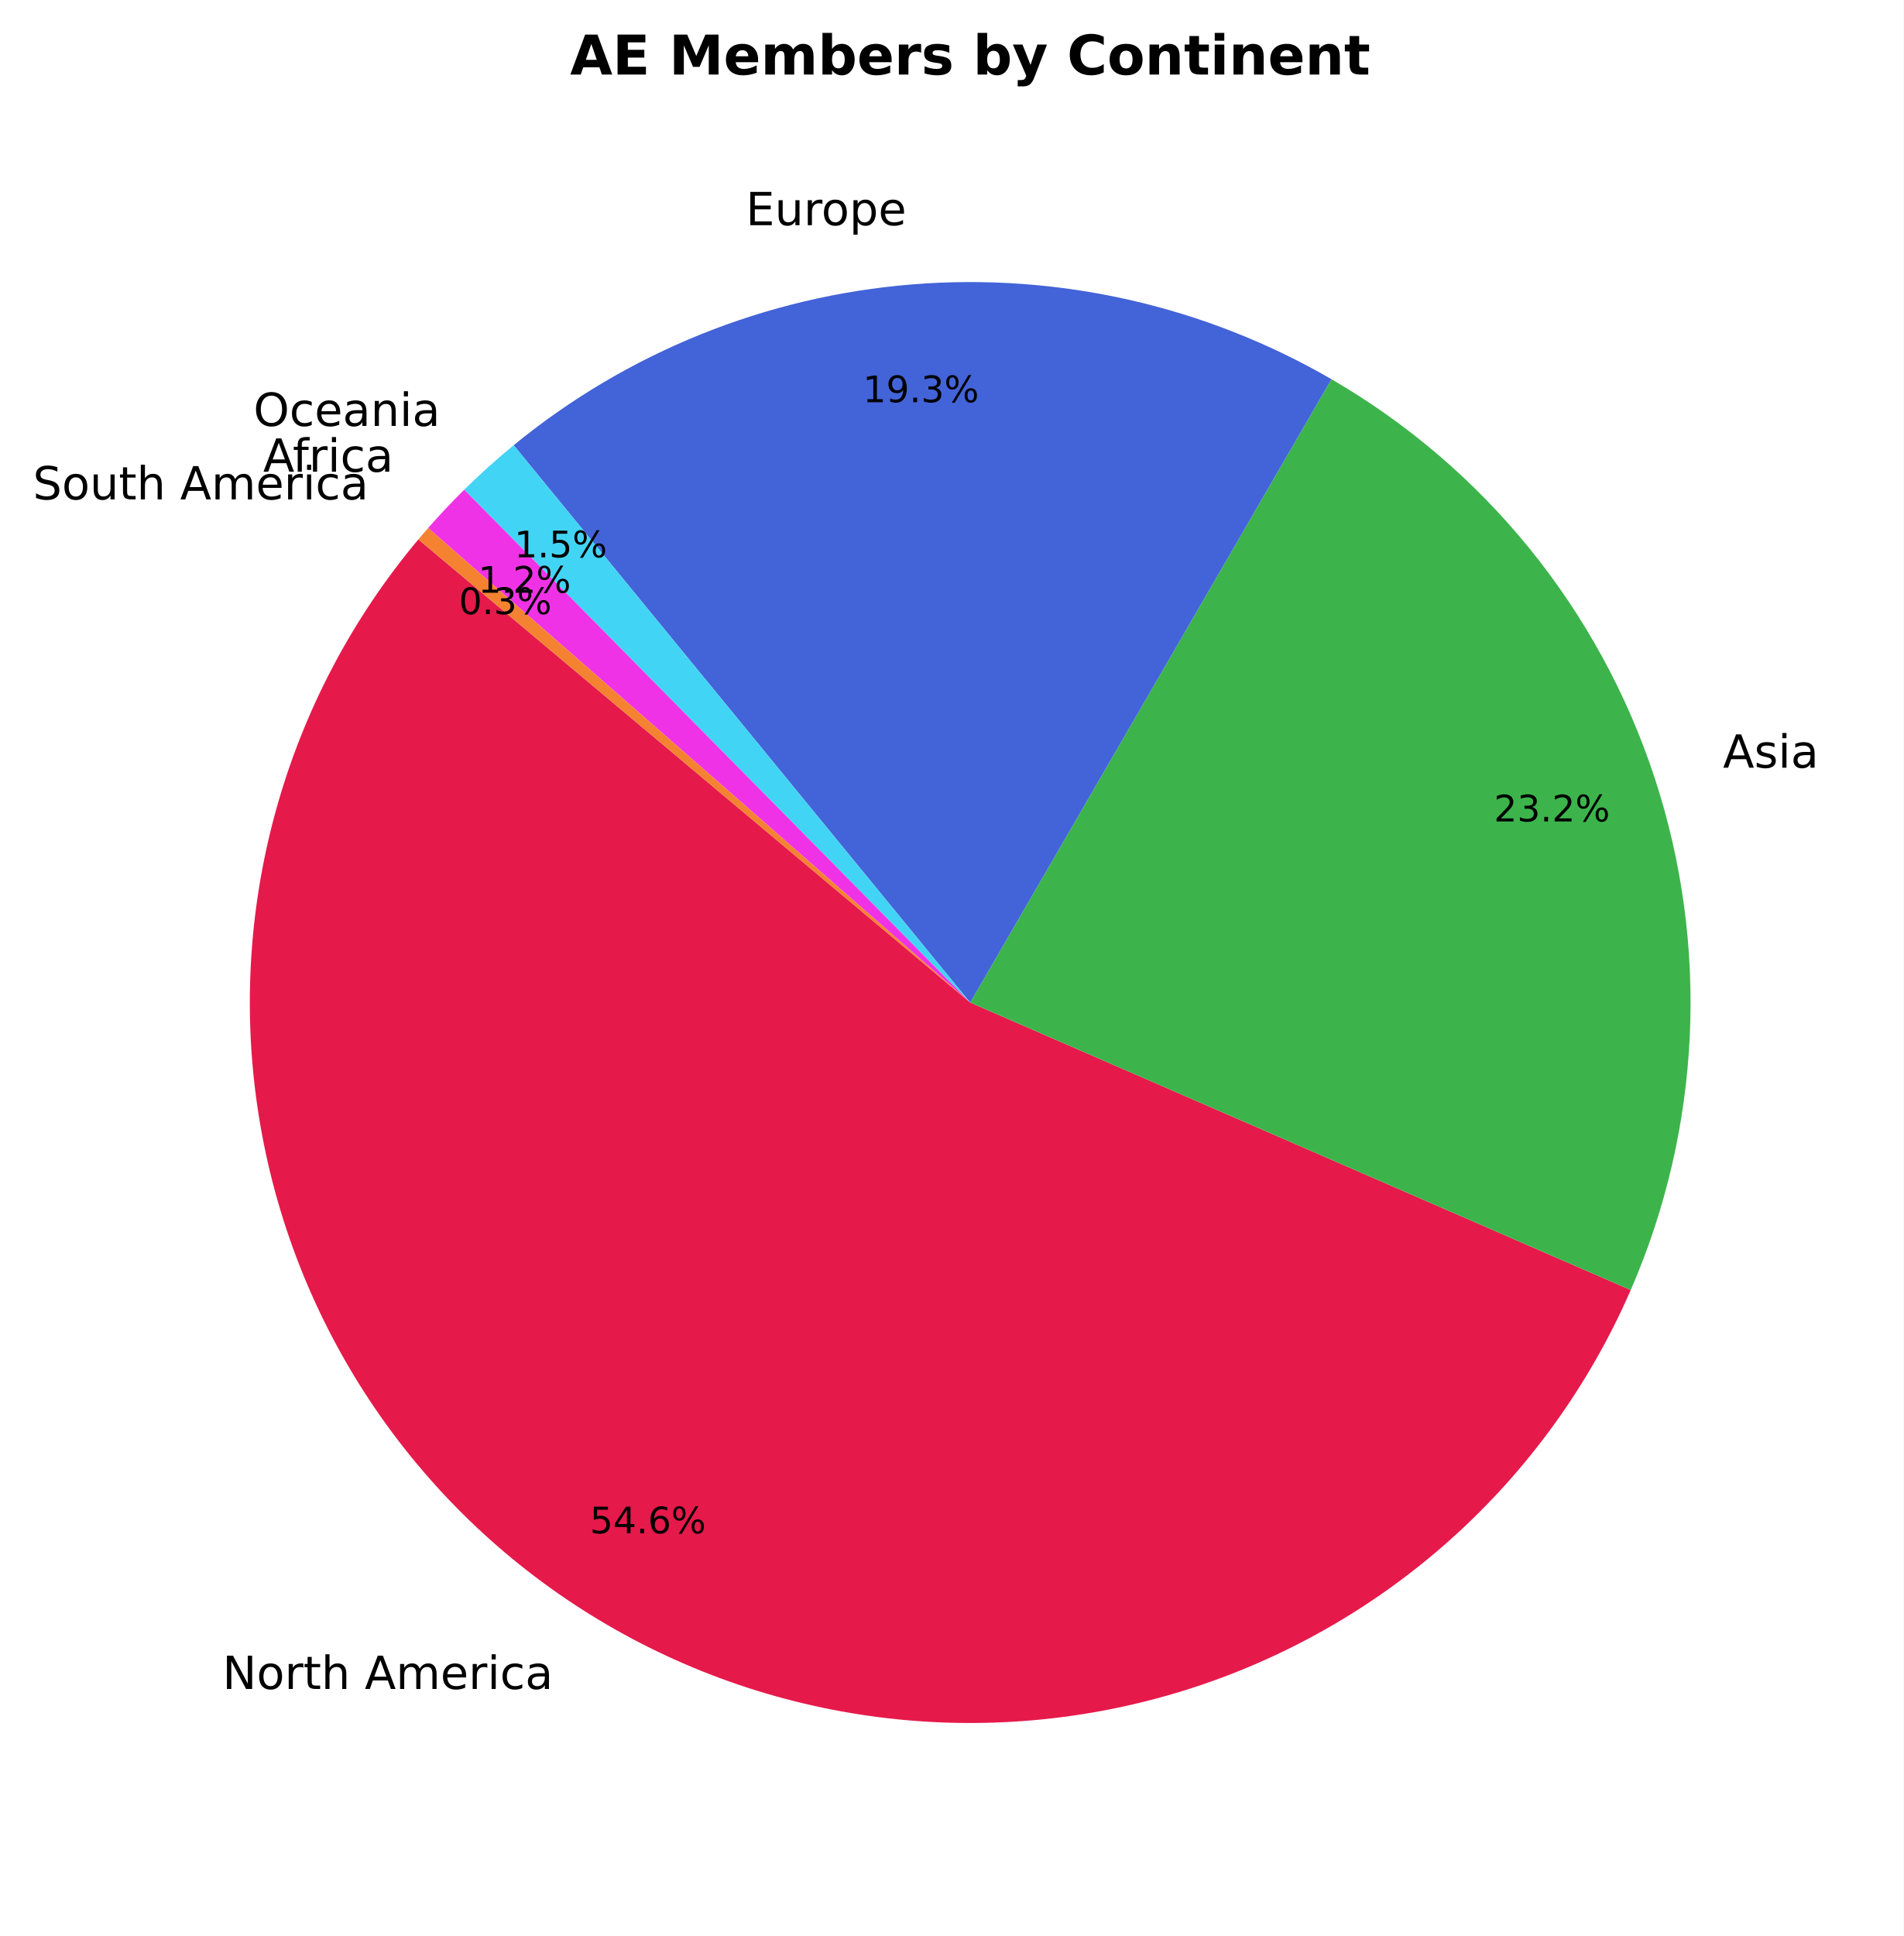
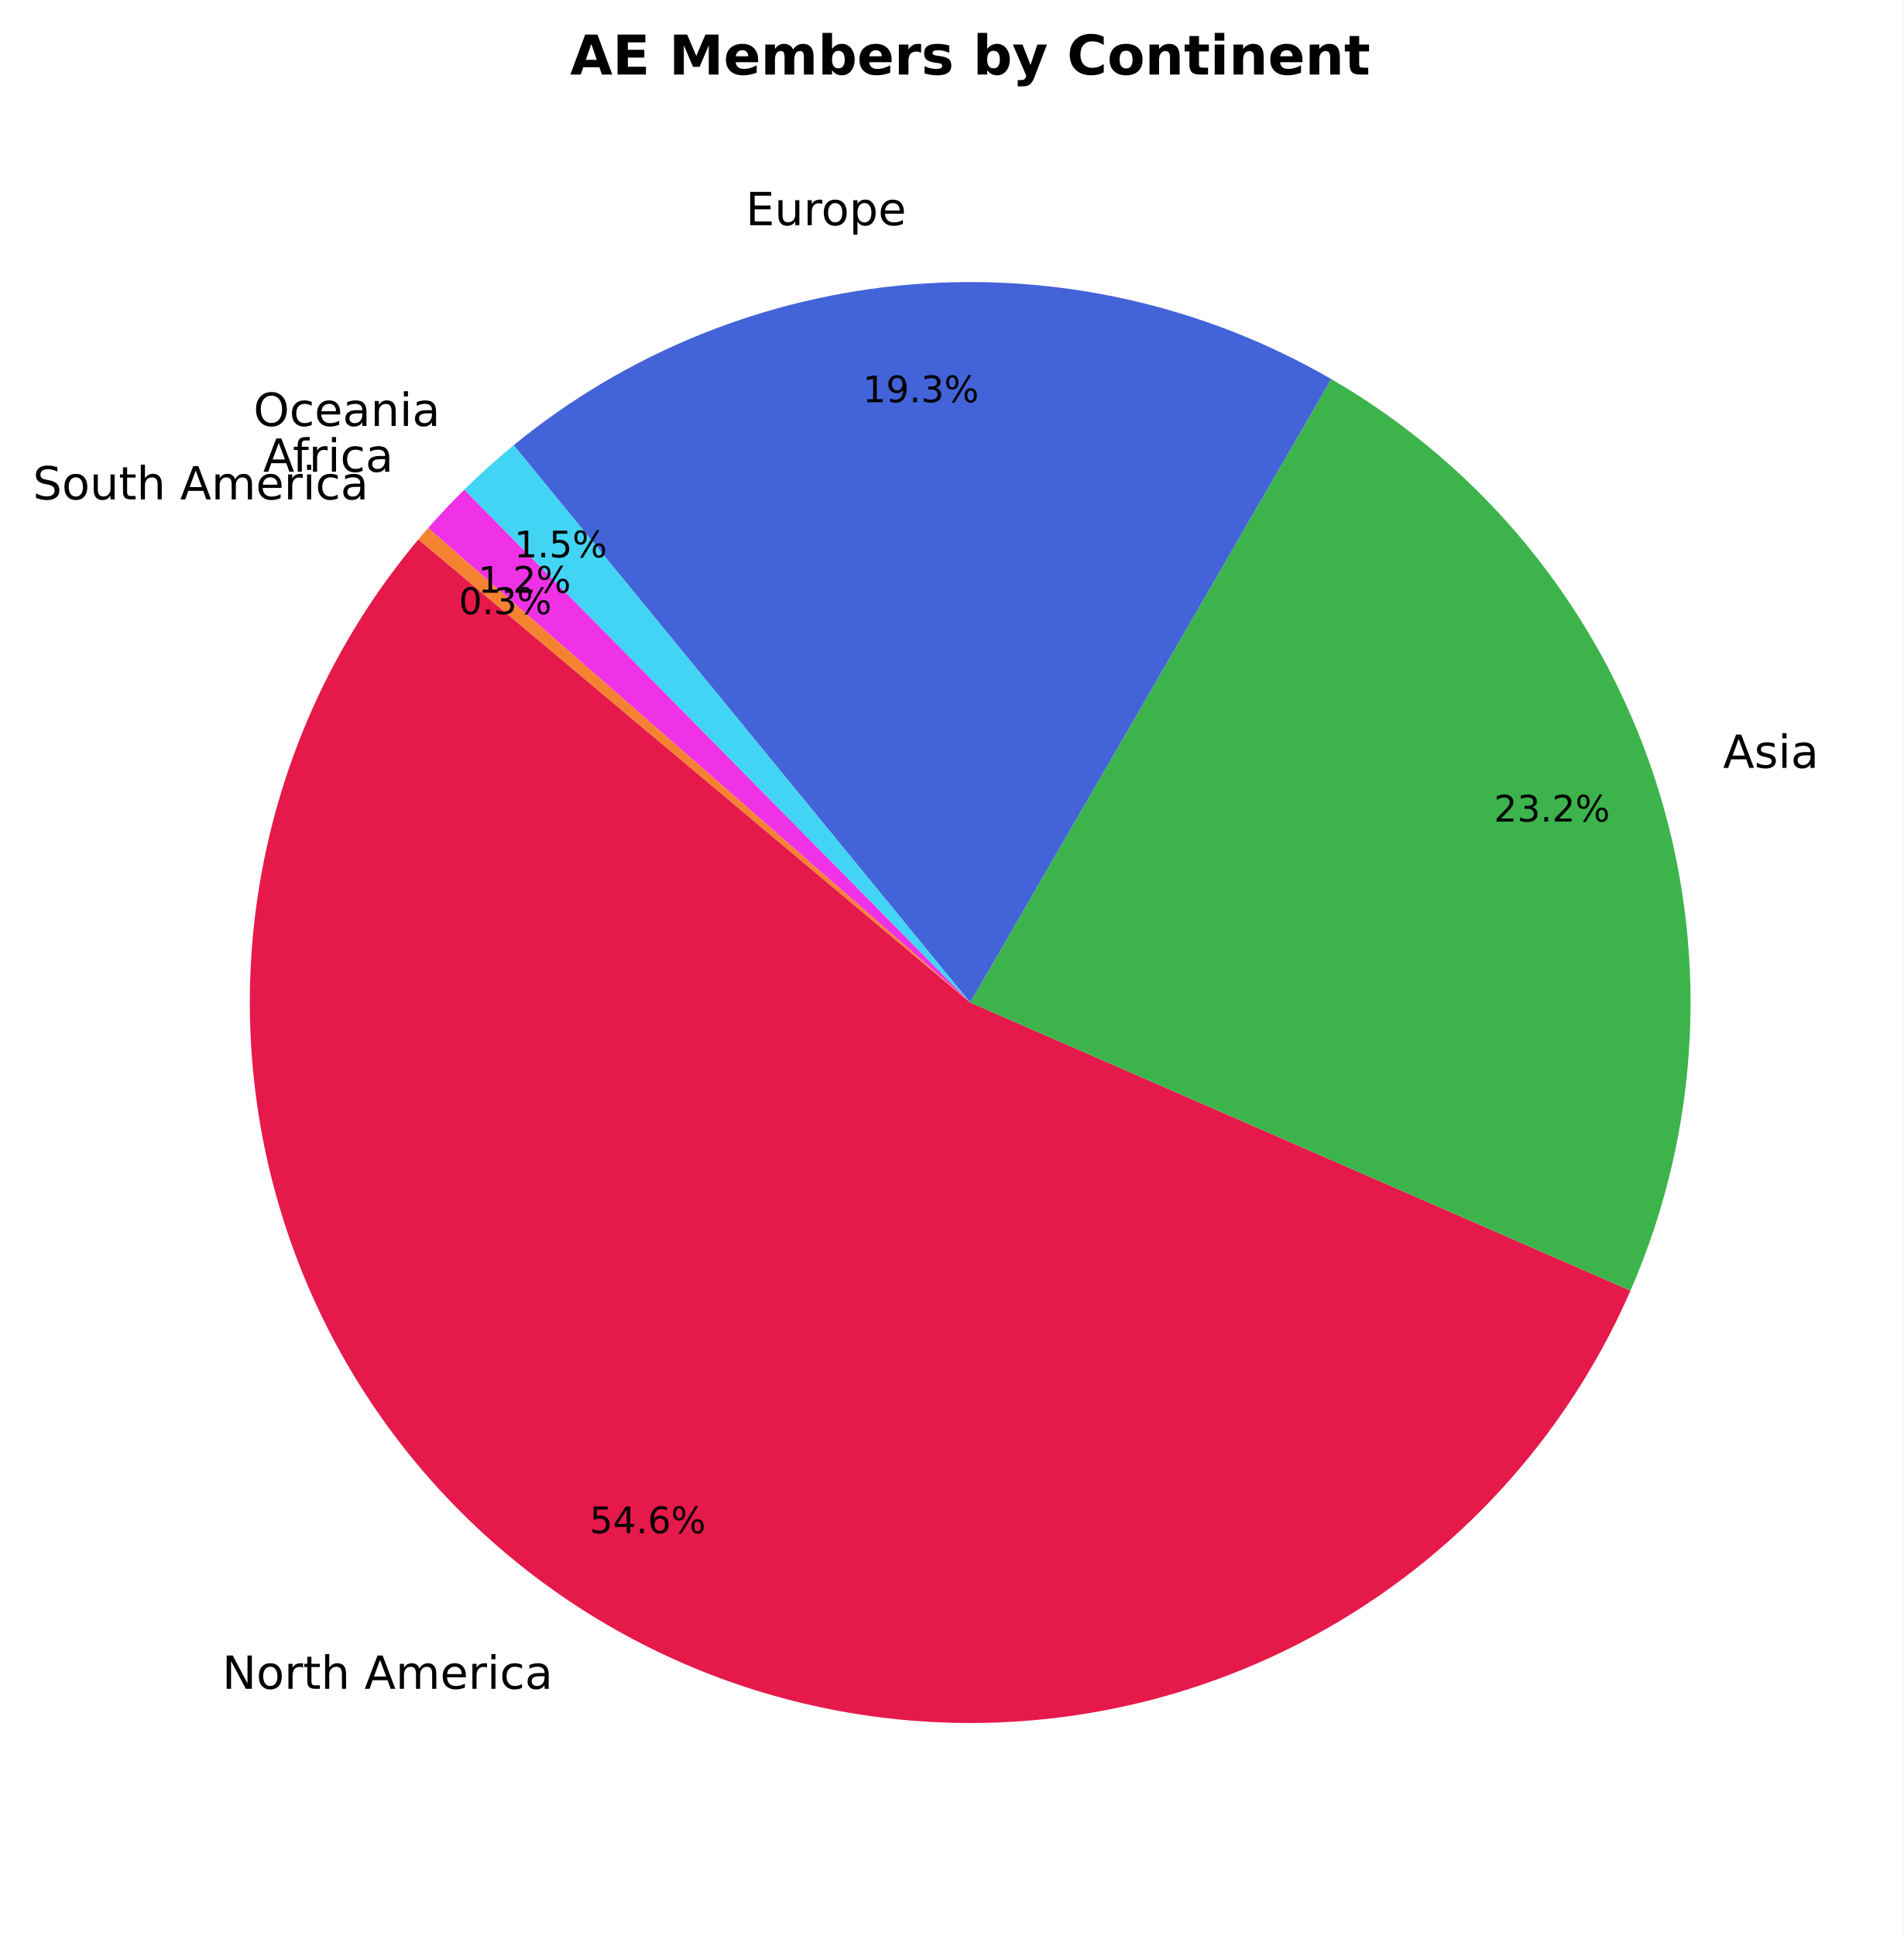
- <svg xmlns="http://www.w3.org/2000/svg" xmlns:xlink="http://www.w3.org/1999/xlink" width="416.789pt" height="423.838pt" viewBox="0 0 416.789 423.838" version="1.1">
+ <svg xmlns="http://www.w3.org/2000/svg" xmlns:xlink="http://www.w3.org/1999/xlink" width="416.79pt" height="423.838pt" viewBox="0 0 416.79 423.838" version="1.1">
  <defs>
    <style type="text/css">*{stroke-linejoin: round; stroke-linecap: butt}</style>
  </defs>
  <g id="figure_1">
    <g id="patch_1">
-       <path d="M 0 423.838  L 416.789 423.838  L 416.789 0  L 0 0  z " style="fill: #ffffff" />
+       <path d="M 0 423.838  L 416.79 423.838  L 416.79 0  L 0 0  z " style="fill: #ffffff" />
    </g>
    <g id="axes_1">
      <g id="patch_2">
-         <path d="M 91.603 118.093  C 77.061 135.423 66.417 155.68 60.394 177.486  C 54.371 199.293 53.109 222.142 56.695 244.478  C 60.281 266.815 68.631 288.121 81.176 306.947  C 93.722 325.772 110.172 341.68 129.407 353.588  C 148.643 365.496 170.216 373.127 192.661 375.962  C 215.105 378.798 237.899 376.771 259.491 370.021  C 281.084 363.271 300.973 351.954 317.806 336.84  C 334.639 321.726 348.025 303.166 357.053 282.422  L 212.429 219.478  z " style="fill: #e6194b" />
+         <path d="M 91.603 118.093  C 77.065 135.418 66.422 155.67 60.398 177.471  C 54.375 199.271 53.11 222.115 56.69 244.447  C 60.271 266.779 68.613 288.082 81.15 306.907  C 93.687 325.732 110.127 341.642 129.353 353.554  C 148.579 365.467 170.144 373.106 192.582 375.952  C 215.019 378.798 237.809 376.785 259.4 370.05  C 280.991 363.315 300.883 352.013 317.723 336.915  C 334.563 321.816 347.96 303.271 357.003 282.54  L 212.43 219.478  z " style="fill: #e6194b" />
      </g>
      <g id="patch_3">
-         <path d="M 357.053 282.422  C 372.495 246.943 374.354 206.993 362.273 170.234  C 350.192 133.474 324.997 102.415 291.519 83.013  L 212.429 219.478  z " style="fill: #3cb44b" />
+         <path d="M 357.003 282.54  C 372.485 247.045 374.367 207.062 362.285 170.27  C 350.204 133.478 324.986 102.393 291.475 82.986  L 212.43 219.478  z " style="fill: #3cb44b" />
      </g>
      <g id="patch_4">
-         <path d="M 291.519 83.013  C 263.753 66.92 231.725 59.679 199.737 62.262  C 167.748 64.844 137.297 77.129 112.471 97.468  L 212.429 219.478  z " style="fill: #4363d8" />
+         <path d="M 291.475 82.986  C 263.709 66.907 231.688 59.676 199.707 62.264  C 167.727 64.852 137.285 77.138 112.466 97.472  L 212.43 219.478  z " style="fill: #4363d8" />
      </g>
      <g id="patch_5">
-         <path d="M 112.471 97.468  C 110.592 99.007 108.749 100.59 106.943 102.214  C 105.137 103.839 103.369 105.505 101.64 107.211  L 212.429 219.478  z " style="fill: #42d4f4" />
+         <path d="M 112.466 97.472  C 110.588 99.011 108.745 100.594 106.939 102.218  C 105.134 103.842 103.366 105.508 101.638 107.214  L 212.43 219.478  z " style="fill: #42d4f4" />
      </g>
      <g id="patch_6">
-         <path d="M 101.64 107.211  C 100.274 108.56 98.932 109.933 97.616 111.33  C 96.299 112.728 95.009 114.149 93.744 115.594  L 212.429 219.478  z " style="fill: #f032e6" />
+         <path d="M 101.638 107.214  C 100.272 108.562 98.93 109.935 97.614 111.332  C 96.298 112.729 95.008 114.15 93.744 115.594  L 212.43 219.478  z " style="fill: #f032e6" />
      </g>
      <g id="patch_7">
-         <path d="M 93.744 115.594  C 93.383 116.006 93.024 116.421 92.667 116.837  C 92.31 117.254 91.955 117.672 91.603 118.092  L 212.429 219.478  z " style="fill: #f58231" />
+         <path d="M 93.744 115.594  C 93.383 116.007 93.024 116.422 92.667 116.838  C 92.31 117.254 91.955 117.672 91.603 118.093  L 212.43 219.478  z " style="fill: #f58231" />
      </g>
      <g id="matplotlib.axis_1" />
      <g id="matplotlib.axis_2" />
      <g id="text_1">
-         <g transform="translate(48.70823 369.7584) scale(0.1 -0.1)">
+         <g transform="translate(48.64863 369.7213) scale(0.1 -0.1)">
          <defs>
            <path id="DejaVuSans-4e" d="M 628 4666  L 1478 4666  L 3547 763  L 3547 4666  L 4159 4666  L 4159 0  L 3309 0  L 1241 3903  L 1241 0  L 628 0  L 628 4666  z " transform="scale(0.015625)" />
            <path id="DejaVuSans-6f" d="M 1959 3097  Q 1497 3097 1228 2736  Q 959 2375 959 1747  Q 959 1119 1226 758  Q 1494 397 1959 397  Q 2419 397 2687 759  Q 2956 1122 2956 1747  Q 2956 2369 2687 2733  Q 2419 3097 1959 3097  z M 1959 3584  Q 2709 3584 3137 3096  Q 3566 2609 3566 1747  Q 3566 888 3137 398  Q 2709 -91 1959 -91  Q 1206 -91 779 398  Q 353 888 353 1747  Q 353 2609 779 3096  Q 1206 3584 1959 3584  z " transform="scale(0.015625)" />
            <path id="DejaVuSans-72" d="M 2631 2963  Q 2534 3019 2420 3045  Q 2306 3072 2169 3072  Q 1681 3072 1420 2755  Q 1159 2438 1159 1844  L 1159 0  L 581 0  L 581 3500  L 1159 3500  L 1159 2956  Q 1341 3275 1631 3429  Q 1922 3584 2338 3584  Q 2397 3584 2469 3576  Q 2541 3569 2628 3553  L 2631 2963  z " transform="scale(0.015625)" />
            <path id="DejaVuSans-74" d="M 1172 4494  L 1172 3500  L 2356 3500  L 2356 3053  L 1172 3053  L 1172 1153  Q 1172 725 1289 603  Q 1406 481 1766 481  L 2356 481  L 2356 0  L 1766 0  Q 1100 0 847 248  Q 594 497 594 1153  L 594 3053  L 172 3053  L 172 3500  L 594 3500  L 594 4494  L 1172 4494  z " transform="scale(0.015625)" />
            <path id="DejaVuSans-68" d="M 3513 2113  L 3513 0  L 2938 0  L 2938 2094  Q 2938 2591 2744 2837  Q 2550 3084 2163 3084  Q 1697 3084 1428 2787  Q 1159 2491 1159 1978  L 1159 0  L 581 0  L 581 4863  L 1159 4863  L 1159 2956  Q 1366 3272 1645 3428  Q 1925 3584 2291 3584  Q 2894 3584 3203 3211  Q 3513 2838 3513 2113  z " transform="scale(0.015625)" />
            <path id="DejaVuSans-20" transform="scale(0.015625)" />
            <path id="DejaVuSans-41" d="M 2188 4044  L 1331 1722  L 3047 1722  L 2188 4044  z M 1831 4666  L 2547 4666  L 4325 0  L 3669 0  L 3244 1197  L 1141 1197  L 716 0  L 50 0  L 1831 4666  z " transform="scale(0.015625)" />
            <path id="DejaVuSans-6d" d="M 3328 2828  Q 3544 3216 3844 3400  Q 4144 3584 4550 3584  Q 5097 3584 5394 3201  Q 5691 2819 5691 2113  L 5691 0  L 5113 0  L 5113 2094  Q 5113 2597 4934 2840  Q 4756 3084 4391 3084  Q 3944 3084 3684 2787  Q 3425 2491 3425 1978  L 3425 0  L 2847 0  L 2847 2094  Q 2847 2600 2669 2842  Q 2491 3084 2119 3084  Q 1678 3084 1418 2786  Q 1159 2488 1159 1978  L 1159 0  L 581 0  L 581 3500  L 1159 3500  L 1159 2956  Q 1356 3278 1631 3431  Q 1906 3584 2284 3584  Q 2666 3584 2933 3390  Q 3200 3197 3328 2828  z " transform="scale(0.015625)" />
            <path id="DejaVuSans-65" d="M 3597 1894  L 3597 1613  L 953 1613  Q 991 1019 1311 708  Q 1631 397 2203 397  Q 2534 397 2845 478  Q 3156 559 3463 722  L 3463 178  Q 3153 47 2828 -22  Q 2503 -91 2169 -91  Q 1331 -91 842 396  Q 353 884 353 1716  Q 353 2575 817 3079  Q 1281 3584 2069 3584  Q 2775 3584 3186 3129  Q 3597 2675 3597 1894  z M 3022 2063  Q 3016 2534 2758 2815  Q 2500 3097 2075 3097  Q 1594 3097 1305 2825  Q 1016 2553 972 2059  L 3022 2063  z " transform="scale(0.015625)" />
            <path id="DejaVuSans-69" d="M 603 3500  L 1178 3500  L 1178 0  L 603 0  L 603 3500  z M 603 4863  L 1178 4863  L 1178 4134  L 603 4134  L 603 4863  z " transform="scale(0.015625)" />
            <path id="DejaVuSans-63" d="M 3122 3366  L 3122 2828  Q 2878 2963 2633 3030  Q 2388 3097 2138 3097  Q 1578 3097 1268 2742  Q 959 2388 959 1747  Q 959 1106 1268 751  Q 1578 397 2138 397  Q 2388 397 2633 464  Q 2878 531 3122 666  L 3122 134  Q 2881 22 2623 -34  Q 2366 -91 2075 -91  Q 1284 -91 818 406  Q 353 903 353 1747  Q 353 2603 823 3093  Q 1294 3584 2113 3584  Q 2378 3584 2631 3529  Q 2884 3475 3122 3366  z " transform="scale(0.015625)" />
            <path id="DejaVuSans-61" d="M 2194 1759  Q 1497 1759 1228 1600  Q 959 1441 959 1056  Q 959 750 1161 570  Q 1363 391 1709 391  Q 2188 391 2477 730  Q 2766 1069 2766 1631  L 2766 1759  L 2194 1759  z M 3341 1997  L 3341 0  L 2766 0  L 2766 531  Q 2569 213 2275 61  Q 1981 -91 1556 -91  Q 1019 -91 701 211  Q 384 513 384 1019  Q 384 1609 779 1909  Q 1175 2209 1959 2209  L 2766 2209  L 2766 2266  Q 2766 2663 2505 2880  Q 2244 3097 1772 3097  Q 1472 3097 1187 3025  Q 903 2953 641 2809  L 641 3341  Q 956 3463 1253 3523  Q 1550 3584 1831 3584  Q 2591 3584 2966 3190  Q 3341 2797 3341 1997  z " transform="scale(0.015625)" />
          </defs>
          <use xlink:href="#DejaVuSans-4e" />
          <use xlink:href="#DejaVuSans-6f" transform="translate(74.80469 0)" />
          <use xlink:href="#DejaVuSans-72" transform="translate(135.9863 0)" />
          <use xlink:href="#DejaVuSans-74" transform="translate(177.0996 0)" />
          <use xlink:href="#DejaVuSans-68" transform="translate(216.3086 0)" />
          <use xlink:href="#DejaVuSans-20" transform="translate(279.6875 0)" />
          <use xlink:href="#DejaVuSans-41" transform="translate(311.4746 0)" />
          <use xlink:href="#DejaVuSans-6d" transform="translate(379.8828 0)" />
          <use xlink:href="#DejaVuSans-65" transform="translate(477.2949 0)" />
          <use xlink:href="#DejaVuSans-72" transform="translate(538.8184 0)" />
          <use xlink:href="#DejaVuSans-69" transform="translate(579.9316 0)" />
          <use xlink:href="#DejaVuSans-63" transform="translate(607.7148 0)" />
          <use xlink:href="#DejaVuSans-61" transform="translate(662.6953 0)" />
        </g>
      </g>
      <g id="text_2">
-         <g transform="translate(129.1537 335.6791) scale(0.08 -0.08)">
+         <g transform="translate(129.1077 335.6504) scale(0.08 -0.08)">
          <defs>
            <path id="DejaVuSans-35" d="M 691 4666  L 3169 4666  L 3169 4134  L 1269 4134  L 1269 2991  Q 1406 3038 1543 3061  Q 1681 3084 1819 3084  Q 2600 3084 3056 2656  Q 3513 2228 3513 1497  Q 3513 744 3044 326  Q 2575 -91 1722 -91  Q 1428 -91 1123 -41  Q 819 9 494 109  L 494 744  Q 775 591 1075 516  Q 1375 441 1709 441  Q 2250 441 2565 725  Q 2881 1009 2881 1497  Q 2881 1984 2565 2268  Q 2250 2553 1709 2553  Q 1456 2553 1204 2497  Q 953 2441 691 2322  L 691 4666  z " transform="scale(0.015625)" />
            <path id="DejaVuSans-34" d="M 2419 4116  L 825 1625  L 2419 1625  L 2419 4116  z M 2253 4666  L 3047 4666  L 3047 1625  L 3713 1625  L 3713 1100  L 3047 1100  L 3047 0  L 2419 0  L 2419 1100  L 313 1100  L 313 1709  L 2253 4666  z " transform="scale(0.015625)" />
            <path id="DejaVuSans-2e" d="M 684 794  L 1344 794  L 1344 0  L 684 0  L 684 794  z " transform="scale(0.015625)" />
            <path id="DejaVuSans-36" d="M 2113 2584  Q 1688 2584 1439 2293  Q 1191 2003 1191 1497  Q 1191 994 1439 701  Q 1688 409 2113 409  Q 2538 409 2786 701  Q 3034 994 3034 1497  Q 3034 2003 2786 2293  Q 2538 2584 2113 2584  z M 3366 4563  L 3366 3988  Q 3128 4100 2886 4159  Q 2644 4219 2406 4219  Q 1781 4219 1451 3797  Q 1122 3375 1075 2522  Q 1259 2794 1537 2939  Q 1816 3084 2150 3084  Q 2853 3084 3261 2657  Q 3669 2231 3669 1497  Q 3669 778 3244 343  Q 2819 -91 2113 -91  Q 1303 -91 875 529  Q 447 1150 447 2328  Q 447 3434 972 4092  Q 1497 4750 2381 4750  Q 2619 4750 2861 4703  Q 3103 4656 3366 4563  z " transform="scale(0.015625)" />
            <path id="DejaVuSans-25" d="M 4653 2053  Q 4381 2053 4226 1822  Q 4072 1591 4072 1178  Q 4072 772 4226 539  Q 4381 306 4653 306  Q 4919 306 5073 539  Q 5228 772 5228 1178  Q 5228 1588 5073 1820  Q 4919 2053 4653 2053  z M 4653 2450  Q 5147 2450 5437 2106  Q 5728 1763 5728 1178  Q 5728 594 5436 251  Q 5144 -91 4653 -91  Q 4153 -91 3862 251  Q 3572 594 3572 1178  Q 3572 1766 3864 2108  Q 4156 2450 4653 2450  z M 1428 4353  Q 1159 4353 1004 4120  Q 850 3888 850 3481  Q 850 3069 1003 2837  Q 1156 2606 1428 2606  Q 1700 2606 1854 2837  Q 2009 3069 2009 3481  Q 2009 3884 1853 4118  Q 1697 4353 1428 4353  z M 4250 4750  L 4750 4750  L 1831 -91  L 1331 -91  L 4250 4750  z M 1428 4750  Q 1922 4750 2215 4408  Q 2509 4066 2509 3481  Q 2509 2891 2217 2550  Q 1925 2209 1428 2209  Q 931 2209 642 2551  Q 353 2894 353 3481  Q 353 4063 643 4406  Q 934 4750 1428 4750  z " transform="scale(0.015625)" />
          </defs>
          <use xlink:href="#DejaVuSans-35" />
          <use xlink:href="#DejaVuSans-34" transform="translate(63.62305 0)" />
          <use xlink:href="#DejaVuSans-2e" transform="translate(127.2461 0)" />
          <use xlink:href="#DejaVuSans-36" transform="translate(159.0332 0)" />
          <use xlink:href="#DejaVuSans-25" transform="translate(222.6562 0)" />
        </g>
      </g>
      <g id="text_3">
-         <g transform="translate(377.2572 168.0684) scale(0.1 -0.1)">
+         <g transform="translate(377.2706 168.108) scale(0.1 -0.1)">
          <defs>
            <path id="DejaVuSans-73" d="M 2834 3397  L 2834 2853  Q 2591 2978 2328 3040  Q 2066 3103 1784 3103  Q 1356 3103 1142 2972  Q 928 2841 928 2578  Q 928 2378 1081 2264  Q 1234 2150 1697 2047  L 1894 2003  Q 2506 1872 2764 1633  Q 3022 1394 3022 966  Q 3022 478 2636 193  Q 2250 -91 1575 -91  Q 1294 -91 989 -36  Q 684 19 347 128  L 347 722  Q 666 556 975 473  Q 1284 391 1588 391  Q 1994 391 2212 530  Q 2431 669 2431 922  Q 2431 1156 2273 1281  Q 2116 1406 1581 1522  L 1381 1569  Q 847 1681 609 1914  Q 372 2147 372 2553  Q 372 3047 722 3315  Q 1072 3584 1716 3584  Q 2034 3584 2315 3537  Q 2597 3491 2834 3397  z " transform="scale(0.015625)" />
          </defs>
          <use xlink:href="#DejaVuSans-41" />
          <use xlink:href="#DejaVuSans-73" transform="translate(68.4082 0)" />
          <use xlink:href="#DejaVuSans-69" transform="translate(120.5078 0)" />
          <use xlink:href="#DejaVuSans-61" transform="translate(148.291 0)" />
        </g>
      </g>
      <g id="text_4">
-         <g transform="translate(327.0895 179.8277) scale(0.08 -0.08)">
+         <g transform="translate(327.0998 179.8583) scale(0.08 -0.08)">
          <defs>
            <path id="DejaVuSans-32" d="M 1228 531  L 3431 531  L 3431 0  L 469 0  L 469 531  Q 828 903 1448 1529  Q 2069 2156 2228 2338  Q 2531 2678 2651 2914  Q 2772 3150 2772 3378  Q 2772 3750 2511 3984  Q 2250 4219 1831 4219  Q 1534 4219 1204 4116  Q 875 4013 500 3803  L 500 4441  Q 881 4594 1212 4672  Q 1544 4750 1819 4750  Q 2544 4750 2975 4387  Q 3406 4025 3406 3419  Q 3406 3131 3298 2873  Q 3191 2616 2906 2266  Q 2828 2175 2409 1742  Q 1991 1309 1228 531  z " transform="scale(0.015625)" />
            <path id="DejaVuSans-33" d="M 2597 2516  Q 3050 2419 3304 2112  Q 3559 1806 3559 1356  Q 3559 666 3084 287  Q 2609 -91 1734 -91  Q 1441 -91 1130 -33  Q 819 25 488 141  L 488 750  Q 750 597 1062 519  Q 1375 441 1716 441  Q 2309 441 2620 675  Q 2931 909 2931 1356  Q 2931 1769 2642 2001  Q 2353 2234 1838 2234  L 1294 2234  L 1294 2753  L 1863 2753  Q 2328 2753 2575 2939  Q 2822 3125 2822 3475  Q 2822 3834 2567 4026  Q 2313 4219 1838 4219  Q 1578 4219 1281 4162  Q 984 4106 628 3988  L 628 4550  Q 988 4650 1302 4700  Q 1616 4750 1894 4750  Q 2613 4750 3031 4423  Q 3450 4097 3450 3541  Q 3450 3153 3228 2886  Q 3006 2619 2597 2516  z " transform="scale(0.015625)" />
          </defs>
          <use xlink:href="#DejaVuSans-32" />
          <use xlink:href="#DejaVuSans-33" transform="translate(63.62305 0)" />
          <use xlink:href="#DejaVuSans-2e" transform="translate(127.2461 0)" />
          <use xlink:href="#DejaVuSans-32" transform="translate(159.0332 0)" />
          <use xlink:href="#DejaVuSans-25" transform="translate(222.6562 0)" />
        </g>
      </g>
      <g id="text_5">
-         <g transform="translate(163.3048 49.29939) scale(0.1 -0.1)">
+         <g transform="translate(163.2724 49.30203) scale(0.1 -0.1)">
          <defs>
            <path id="DejaVuSans-45" d="M 628 4666  L 3578 4666  L 3578 4134  L 1259 4134  L 1259 2753  L 3481 2753  L 3481 2222  L 1259 2222  L 1259 531  L 3634 531  L 3634 0  L 628 0  L 628 4666  z " transform="scale(0.015625)" />
            <path id="DejaVuSans-75" d="M 544 1381  L 544 3500  L 1119 3500  L 1119 1403  Q 1119 906 1312 657  Q 1506 409 1894 409  Q 2359 409 2629 706  Q 2900 1003 2900 1516  L 2900 3500  L 3475 3500  L 3475 0  L 2900 0  L 2900 538  Q 2691 219 2414 64  Q 2138 -91 1772 -91  Q 1169 -91 856 284  Q 544 659 544 1381  z M 1991 3584  L 1991 3584  z " transform="scale(0.015625)" />
            <path id="DejaVuSans-70" d="M 1159 525  L 1159 -1331  L 581 -1331  L 581 3500  L 1159 3500  L 1159 2969  Q 1341 3281 1617 3432  Q 1894 3584 2278 3584  Q 2916 3584 3314 3078  Q 3713 2572 3713 1747  Q 3713 922 3314 415  Q 2916 -91 2278 -91  Q 1894 -91 1617 61  Q 1341 213 1159 525  z M 3116 1747  Q 3116 2381 2855 2742  Q 2594 3103 2138 3103  Q 1681 3103 1420 2742  Q 1159 2381 1159 1747  Q 1159 1113 1420 752  Q 1681 391 2138 391  Q 2594 391 2855 752  Q 3116 1113 3116 1747  z " transform="scale(0.015625)" />
          </defs>
          <use xlink:href="#DejaVuSans-45" />
          <use xlink:href="#DejaVuSans-75" transform="translate(63.18359 0)" />
          <use xlink:href="#DejaVuSans-72" transform="translate(126.5625 0)" />
          <use xlink:href="#DejaVuSans-6f" transform="translate(165.4258 0)" />
          <use xlink:href="#DejaVuSans-70" transform="translate(226.6074 0)" />
          <use xlink:href="#DejaVuSans-65" transform="translate(290.084 0)" />
        </g>
      </g>
      <g id="text_6">
-         <g transform="translate(188.9336 88.05163) scale(0.08 -0.08)">
+         <g transform="translate(188.9087 88.05367) scale(0.08 -0.08)">
          <defs>
            <path id="DejaVuSans-31" d="M 794 531  L 1825 531  L 1825 4091  L 703 3866  L 703 4441  L 1819 4666  L 2450 4666  L 2450 531  L 3481 531  L 3481 0  L 794 0  L 794 531  z " transform="scale(0.015625)" />
            <path id="DejaVuSans-39" d="M 703 97  L 703 672  Q 941 559 1184 500  Q 1428 441 1663 441  Q 2288 441 2617 861  Q 2947 1281 2994 2138  Q 2813 1869 2534 1725  Q 2256 1581 1919 1581  Q 1219 1581 811 2004  Q 403 2428 403 3163  Q 403 3881 828 4315  Q 1253 4750 1959 4750  Q 2769 4750 3195 4129  Q 3622 3509 3622 2328  Q 3622 1225 3098 567  Q 2575 -91 1691 -91  Q 1453 -91 1209 -44  Q 966 3 703 97  z M 1959 2075  Q 2384 2075 2632 2365  Q 2881 2656 2881 3163  Q 2881 3666 2632 3958  Q 2384 4250 1959 4250  Q 1534 4250 1286 3958  Q 1038 3666 1038 3163  Q 1038 2656 1286 2365  Q 1534 2075 1959 2075  z " transform="scale(0.015625)" />
          </defs>
          <use xlink:href="#DejaVuSans-31" />
          <use xlink:href="#DejaVuSans-39" transform="translate(63.62305 0)" />
          <use xlink:href="#DejaVuSans-2e" transform="translate(127.2461 0)" />
          <use xlink:href="#DejaVuSans-33" transform="translate(159.0332 0)" />
          <use xlink:href="#DejaVuSans-25" transform="translate(222.6562 0)" />
        </g>
      </g>
      <g id="text_7">
-         <g transform="translate(55.4992 93.24737) scale(0.1 -0.1)">
+         <g transform="translate(55.49509 93.25136) scale(0.1 -0.1)">
          <defs>
            <path id="DejaVuSans-4f" d="M 2522 4238  Q 1834 4238 1429 3725  Q 1025 3213 1025 2328  Q 1025 1447 1429 934  Q 1834 422 2522 422  Q 3209 422 3611 934  Q 4013 1447 4013 2328  Q 4013 3213 3611 3725  Q 3209 4238 2522 4238  z M 2522 4750  Q 3503 4750 4090 4092  Q 4678 3434 4678 2328  Q 4678 1225 4090 567  Q 3503 -91 2522 -91  Q 1538 -91 948 565  Q 359 1222 359 2328  Q 359 3434 948 4092  Q 1538 4750 2522 4750  z " transform="scale(0.015625)" />
            <path id="DejaVuSans-6e" d="M 3513 2113  L 3513 0  L 2938 0  L 2938 2094  Q 2938 2591 2744 2837  Q 2550 3084 2163 3084  Q 1697 3084 1428 2787  Q 1159 2491 1159 1978  L 1159 0  L 581 0  L 581 3500  L 1159 3500  L 1159 2956  Q 1366 3272 1645 3428  Q 1925 3584 2291 3584  Q 2894 3584 3203 3211  Q 3513 2838 3513 2113  z " transform="scale(0.015625)" />
          </defs>
          <use xlink:href="#DejaVuSans-4f" />
          <use xlink:href="#DejaVuSans-63" transform="translate(78.71094 0)" />
          <use xlink:href="#DejaVuSans-65" transform="translate(133.6914 0)" />
          <use xlink:href="#DejaVuSans-61" transform="translate(195.2148 0)" />
          <use xlink:href="#DejaVuSans-6e" transform="translate(256.4941 0)" />
          <use xlink:href="#DejaVuSans-69" transform="translate(319.873 0)" />
          <use xlink:href="#DejaVuSans-61" transform="translate(347.6562 0)" />
        </g>
      </g>
      <g id="text_8">
-         <g transform="translate(112.6042 122.0114) scale(0.08 -0.08)">
+         <g transform="translate(112.6011 122.0145) scale(0.08 -0.08)">
          <use xlink:href="#DejaVuSans-31" />
          <use xlink:href="#DejaVuSans-2e" transform="translate(63.62305 0)" />
          <use xlink:href="#DejaVuSans-35" transform="translate(95.41016 0)" />
          <use xlink:href="#DejaVuSans-25" transform="translate(159.0332 0)" />
        </g>
      </g>
      <g id="text_9">
-         <g transform="translate(57.62013 103.275) scale(0.1 -0.1)">
+         <g transform="translate(57.61864 103.277) scale(0.1 -0.1)">
          <defs>
            <path id="DejaVuSans-66" d="M 2375 4863  L 2375 4384  L 1825 4384  Q 1516 4384 1395 4259  Q 1275 4134 1275 3809  L 1275 3500  L 2222 3500  L 2222 3053  L 1275 3053  L 1275 0  L 697 0  L 697 3053  L 147 3053  L 147 3500  L 697 3500  L 697 3744  Q 697 4328 969 4595  Q 1241 4863 1831 4863  L 2375 4863  z " transform="scale(0.015625)" />
          </defs>
          <use xlink:href="#DejaVuSans-41" />
          <use xlink:href="#DejaVuSans-66" transform="translate(64.7832 0)" />
          <use xlink:href="#DejaVuSans-72" transform="translate(99.98828 0)" />
          <use xlink:href="#DejaVuSans-69" transform="translate(141.1016 0)" />
          <use xlink:href="#DejaVuSans-63" transform="translate(168.8848 0)" />
          <use xlink:href="#DejaVuSans-61" transform="translate(223.8652 0)" />
        </g>
      </g>
      <g id="text_10">
-         <g transform="translate(104.6758 129.7601) scale(0.08 -0.08)">
+         <g transform="translate(104.6747 129.7616) scale(0.08 -0.08)">
          <use xlink:href="#DejaVuSans-31" />
          <use xlink:href="#DejaVuSans-2e" transform="translate(63.62305 0)" />
          <use xlink:href="#DejaVuSans-32" transform="translate(95.41016 0)" />
          <use xlink:href="#DejaVuSans-25" transform="translate(159.0332 0)" />
        </g>
      </g>
      <g id="text_11">
-         <g transform="translate(7.2 109.3329) scale(0.1 -0.1)">
+         <g transform="translate(7.2 109.3333) scale(0.1 -0.1)">
          <defs>
            <path id="DejaVuSans-53" d="M 3425 4513  L 3425 3897  Q 3066 4069 2747 4153  Q 2428 4238 2131 4238  Q 1616 4238 1336 4038  Q 1056 3838 1056 3469  Q 1056 3159 1242 3001  Q 1428 2844 1947 2747  L 2328 2669  Q 3034 2534 3370 2195  Q 3706 1856 3706 1288  Q 3706 609 3251 259  Q 2797 -91 1919 -91  Q 1588 -91 1214 -16  Q 841 59 441 206  L 441 856  Q 825 641 1194 531  Q 1563 422 1919 422  Q 2459 422 2753 634  Q 3047 847 3047 1241  Q 3047 1584 2836 1778  Q 2625 1972 2144 2069  L 1759 2144  Q 1053 2284 737 2584  Q 422 2884 422 3419  Q 422 4038 858 4394  Q 1294 4750 2059 4750  Q 2388 4750 2728 4690  Q 3069 4631 3425 4513  z " transform="scale(0.015625)" />
          </defs>
          <use xlink:href="#DejaVuSans-53" />
          <use xlink:href="#DejaVuSans-6f" transform="translate(63.47656 0)" />
          <use xlink:href="#DejaVuSans-75" transform="translate(124.6582 0)" />
          <use xlink:href="#DejaVuSans-74" transform="translate(188.0371 0)" />
          <use xlink:href="#DejaVuSans-68" transform="translate(227.2461 0)" />
          <use xlink:href="#DejaVuSans-20" transform="translate(290.625 0)" />
          <use xlink:href="#DejaVuSans-41" transform="translate(322.4121 0)" />
          <use xlink:href="#DejaVuSans-6d" transform="translate(390.8203 0)" />
          <use xlink:href="#DejaVuSans-65" transform="translate(488.2324 0)" />
          <use xlink:href="#DejaVuSans-72" transform="translate(549.7559 0)" />
          <use xlink:href="#DejaVuSans-69" transform="translate(590.8691 0)" />
          <use xlink:href="#DejaVuSans-63" transform="translate(618.6523 0)" />
          <use xlink:href="#DejaVuSans-61" transform="translate(673.6328 0)" />
        </g>
      </g>
      <g id="text_12">
-         <g transform="translate(100.4694 134.4412) scale(0.08 -0.08)">
+         <g transform="translate(100.4694 134.4415) scale(0.08 -0.08)">
          <defs>
            <path id="DejaVuSans-30" d="M 2034 4250  Q 1547 4250 1301 3770  Q 1056 3291 1056 2328  Q 1056 1369 1301 889  Q 1547 409 2034 409  Q 2525 409 2770 889  Q 3016 1369 3016 2328  Q 3016 3291 2770 3770  Q 2525 4250 2034 4250  z M 2034 4750  Q 2819 4750 3233 4129  Q 3647 3509 3647 2328  Q 3647 1150 3233 529  Q 2819 -91 2034 -91  Q 1250 -91 836 529  Q 422 1150 422 2328  Q 422 3509 836 4129  Q 1250 4750 2034 4750  z " transform="scale(0.015625)" />
          </defs>
          <use xlink:href="#DejaVuSans-30" />
          <use xlink:href="#DejaVuSans-2e" transform="translate(63.62305 0)" />
          <use xlink:href="#DejaVuSans-33" transform="translate(95.41016 0)" />
          <use xlink:href="#DejaVuSans-25" transform="translate(159.0332 0)" />
        </g>
      </g>
      <g id="text_13">
-         <g transform="translate(124.8265 16.31812) scale(0.12 -0.12)">
+         <g transform="translate(124.8268 16.31812) scale(0.12 -0.12)">
          <defs>
            <path id="DejaVuSans-Bold-41" d="M 3419 850  L 1538 850  L 1241 0  L 31 0  L 1759 4666  L 3194 4666  L 4922 0  L 3713 0  L 3419 850  z M 1838 1716  L 3116 1716  L 2478 3572  L 1838 1716  z " transform="scale(0.015625)" />
            <path id="DejaVuSans-Bold-45" d="M 588 4666  L 3834 4666  L 3834 3756  L 1791 3756  L 1791 2888  L 3713 2888  L 3713 1978  L 1791 1978  L 1791 909  L 3903 909  L 3903 0  L 588 0  L 588 4666  z " transform="scale(0.015625)" />
            <path id="DejaVuSans-Bold-20" transform="scale(0.015625)" />
            <path id="DejaVuSans-Bold-4d" d="M 588 4666  L 2119 4666  L 3181 2169  L 4250 4666  L 5778 4666  L 5778 0  L 4641 0  L 4641 3413  L 3566 897  L 2803 897  L 1728 3413  L 1728 0  L 588 0  L 588 4666  z " transform="scale(0.015625)" />
            <path id="DejaVuSans-Bold-65" d="M 4031 1759  L 4031 1441  L 1416 1441  Q 1456 1047 1700 850  Q 1944 653 2381 653  Q 2734 653 3104 758  Q 3475 863 3866 1075  L 3866 213  Q 3469 63 3072 -14  Q 2675 -91 2278 -91  Q 1328 -91 801 392  Q 275 875 275 1747  Q 275 2603 792 3093  Q 1309 3584 2216 3584  Q 3041 3584 3536 3087  Q 4031 2591 4031 1759  z M 2881 2131  Q 2881 2450 2695 2645  Q 2509 2841 2209 2841  Q 1884 2841 1681 2658  Q 1478 2475 1428 2131  L 2881 2131  z " transform="scale(0.015625)" />
            <path id="DejaVuSans-Bold-6d" d="M 3781 2919  Q 3994 3244 4286 3414  Q 4578 3584 4928 3584  Q 5531 3584 5847 3212  Q 6163 2841 6163 2131  L 6163 0  L 5038 0  L 5038 1825  Q 5041 1866 5042 1909  Q 5044 1953 5044 2034  Q 5044 2406 4934 2573  Q 4825 2741 4581 2741  Q 4263 2741 4089 2478  Q 3916 2216 3909 1719  L 3909 0  L 2784 0  L 2784 1825  Q 2784 2406 2684 2573  Q 2584 2741 2328 2741  Q 2006 2741 1831 2477  Q 1656 2213 1656 1722  L 1656 0  L 531 0  L 531 3500  L 1656 3500  L 1656 2988  Q 1863 3284 2130 3434  Q 2397 3584 2719 3584  Q 3081 3584 3359 3409  Q 3638 3234 3781 2919  z " transform="scale(0.015625)" />
            <path id="DejaVuSans-Bold-62" d="M 2400 722  Q 2759 722 2948 984  Q 3138 1247 3138 1747  Q 3138 2247 2948 2509  Q 2759 2772 2400 2772  Q 2041 2772 1848 2508  Q 1656 2244 1656 1747  Q 1656 1250 1848 986  Q 2041 722 2400 722  z M 1656 2988  Q 1888 3294 2169 3439  Q 2450 3584 2816 3584  Q 3463 3584 3878 3070  Q 4294 2556 4294 1747  Q 4294 938 3878 423  Q 3463 -91 2816 -91  Q 2450 -91 2169 54  Q 1888 200 1656 506  L 1656 0  L 538 0  L 538 4863  L 1656 4863  L 1656 2988  z " transform="scale(0.015625)" />
            <path id="DejaVuSans-Bold-72" d="M 3138 2547  Q 2991 2616 2845 2648  Q 2700 2681 2553 2681  Q 2122 2681 1889 2404  Q 1656 2128 1656 1613  L 1656 0  L 538 0  L 538 3500  L 1656 3500  L 1656 2925  Q 1872 3269 2151 3426  Q 2431 3584 2822 3584  Q 2878 3584 2943 3579  Q 3009 3575 3134 3559  L 3138 2547  z " transform="scale(0.015625)" />
            <path id="DejaVuSans-Bold-73" d="M 3272 3391  L 3272 2541  Q 2913 2691 2578 2766  Q 2244 2841 1947 2841  Q 1628 2841 1473 2761  Q 1319 2681 1319 2516  Q 1319 2381 1436 2309  Q 1553 2238 1856 2203  L 2053 2175  Q 2913 2066 3209 1816  Q 3506 1566 3506 1031  Q 3506 472 3093 190  Q 2681 -91 1863 -91  Q 1516 -91 1145 -36  Q 775 19 384 128  L 384 978  Q 719 816 1070 734  Q 1422 653 1784 653  Q 2113 653 2278 743  Q 2444 834 2444 1013  Q 2444 1163 2330 1236  Q 2216 1309 1875 1350  L 1678 1375  Q 931 1469 631 1722  Q 331 1975 331 2491  Q 331 3047 712 3315  Q 1094 3584 1881 3584  Q 2191 3584 2531 3537  Q 2872 3491 3272 3391  z " transform="scale(0.015625)" />
            <path id="DejaVuSans-Bold-79" d="M 78 3500  L 1197 3500  L 2138 1125  L 2938 3500  L 4056 3500  L 2584 -331  Q 2363 -916 2067 -1148  Q 1772 -1381 1288 -1381  L 641 -1381  L 641 -647  L 991 -647  Q 1275 -647 1404 -556  Q 1534 -466 1606 -231  L 1638 -134  L 78 3500  z " transform="scale(0.015625)" />
            <path id="DejaVuSans-Bold-43" d="M 4288 256  Q 3956 84 3597 -3  Q 3238 -91 2847 -91  Q 1681 -91 1000 561  Q 319 1213 319 2328  Q 319 3447 1000 4098  Q 1681 4750 2847 4750  Q 3238 4750 3597 4662  Q 3956 4575 4288 4403  L 4288 3438  Q 3953 3666 3628 3772  Q 3303 3878 2944 3878  Q 2300 3878 1931 3465  Q 1563 3053 1563 2328  Q 1563 1606 1931 1193  Q 2300 781 2944 781  Q 3303 781 3628 887  Q 3953 994 4288 1222  L 4288 256  z " transform="scale(0.015625)" />
            <path id="DejaVuSans-Bold-6f" d="M 2203 2784  Q 1831 2784 1636 2517  Q 1441 2250 1441 1747  Q 1441 1244 1636 976  Q 1831 709 2203 709  Q 2569 709 2762 976  Q 2956 1244 2956 1747  Q 2956 2250 2762 2517  Q 2569 2784 2203 2784  z M 2203 3584  Q 3106 3584 3614 3096  Q 4122 2609 4122 1747  Q 4122 884 3614 396  Q 3106 -91 2203 -91  Q 1297 -91 786 396  Q 275 884 275 1747  Q 275 2609 786 3096  Q 1297 3584 2203 3584  z " transform="scale(0.015625)" />
            <path id="DejaVuSans-Bold-6e" d="M 4056 2131  L 4056 0  L 2931 0  L 2931 347  L 2931 1631  Q 2931 2084 2911 2256  Q 2891 2428 2841 2509  Q 2775 2619 2662 2680  Q 2550 2741 2406 2741  Q 2056 2741 1856 2470  Q 1656 2200 1656 1722  L 1656 0  L 538 0  L 538 3500  L 1656 3500  L 1656 2988  Q 1909 3294 2193 3439  Q 2478 3584 2822 3584  Q 3428 3584 3742 3212  Q 4056 2841 4056 2131  z " transform="scale(0.015625)" />
            <path id="DejaVuSans-Bold-74" d="M 1759 4494  L 1759 3500  L 2913 3500  L 2913 2700  L 1759 2700  L 1759 1216  Q 1759 972 1856 886  Q 1953 800 2241 800  L 2816 800  L 2816 0  L 1856 0  Q 1194 0 917 276  Q 641 553 641 1216  L 641 2700  L 84 2700  L 84 3500  L 641 3500  L 641 4494  L 1759 4494  z " transform="scale(0.015625)" />
            <path id="DejaVuSans-Bold-69" d="M 538 3500  L 1656 3500  L 1656 0  L 538 0  L 538 3500  z M 538 4863  L 1656 4863  L 1656 3950  L 538 3950  L 538 4863  z " transform="scale(0.015625)" />
          </defs>
          <use xlink:href="#DejaVuSans-Bold-41" />
          <use xlink:href="#DejaVuSans-Bold-45" transform="translate(77.39258 0)" />
          <use xlink:href="#DejaVuSans-Bold-20" transform="translate(145.7031 0)" />
          <use xlink:href="#DejaVuSans-Bold-4d" transform="translate(180.5176 0)" />
          <use xlink:href="#DejaVuSans-Bold-65" transform="translate(280.0293 0)" />
          <use xlink:href="#DejaVuSans-Bold-6d" transform="translate(347.8516 0)" />
          <use xlink:href="#DejaVuSans-Bold-62" transform="translate(452.0508 0)" />
          <use xlink:href="#DejaVuSans-Bold-65" transform="translate(523.6328 0)" />
          <use xlink:href="#DejaVuSans-Bold-72" transform="translate(591.4551 0)" />
          <use xlink:href="#DejaVuSans-Bold-73" transform="translate(640.7715 0)" />
          <use xlink:href="#DejaVuSans-Bold-20" transform="translate(700.293 0)" />
          <use xlink:href="#DejaVuSans-Bold-62" transform="translate(735.1074 0)" />
          <use xlink:href="#DejaVuSans-Bold-79" transform="translate(806.6895 0)" />
          <use xlink:href="#DejaVuSans-Bold-20" transform="translate(871.875 0)" />
          <use xlink:href="#DejaVuSans-Bold-43" transform="translate(906.6895 0)" />
          <use xlink:href="#DejaVuSans-Bold-6f" transform="translate(980.0781 0)" />
          <use xlink:href="#DejaVuSans-Bold-6e" transform="translate(1048.779 0)" />
          <use xlink:href="#DejaVuSans-Bold-74" transform="translate(1119.971 0)" />
          <use xlink:href="#DejaVuSans-Bold-69" transform="translate(1167.773 0)" />
          <use xlink:href="#DejaVuSans-Bold-6e" transform="translate(1202.051 0)" />
          <use xlink:href="#DejaVuSans-Bold-65" transform="translate(1273.242 0)" />
          <use xlink:href="#DejaVuSans-Bold-6e" transform="translate(1341.064 0)" />
          <use xlink:href="#DejaVuSans-Bold-74" transform="translate(1412.256 0)" />
        </g>
      </g>
    </g>
  </g>
</svg>
